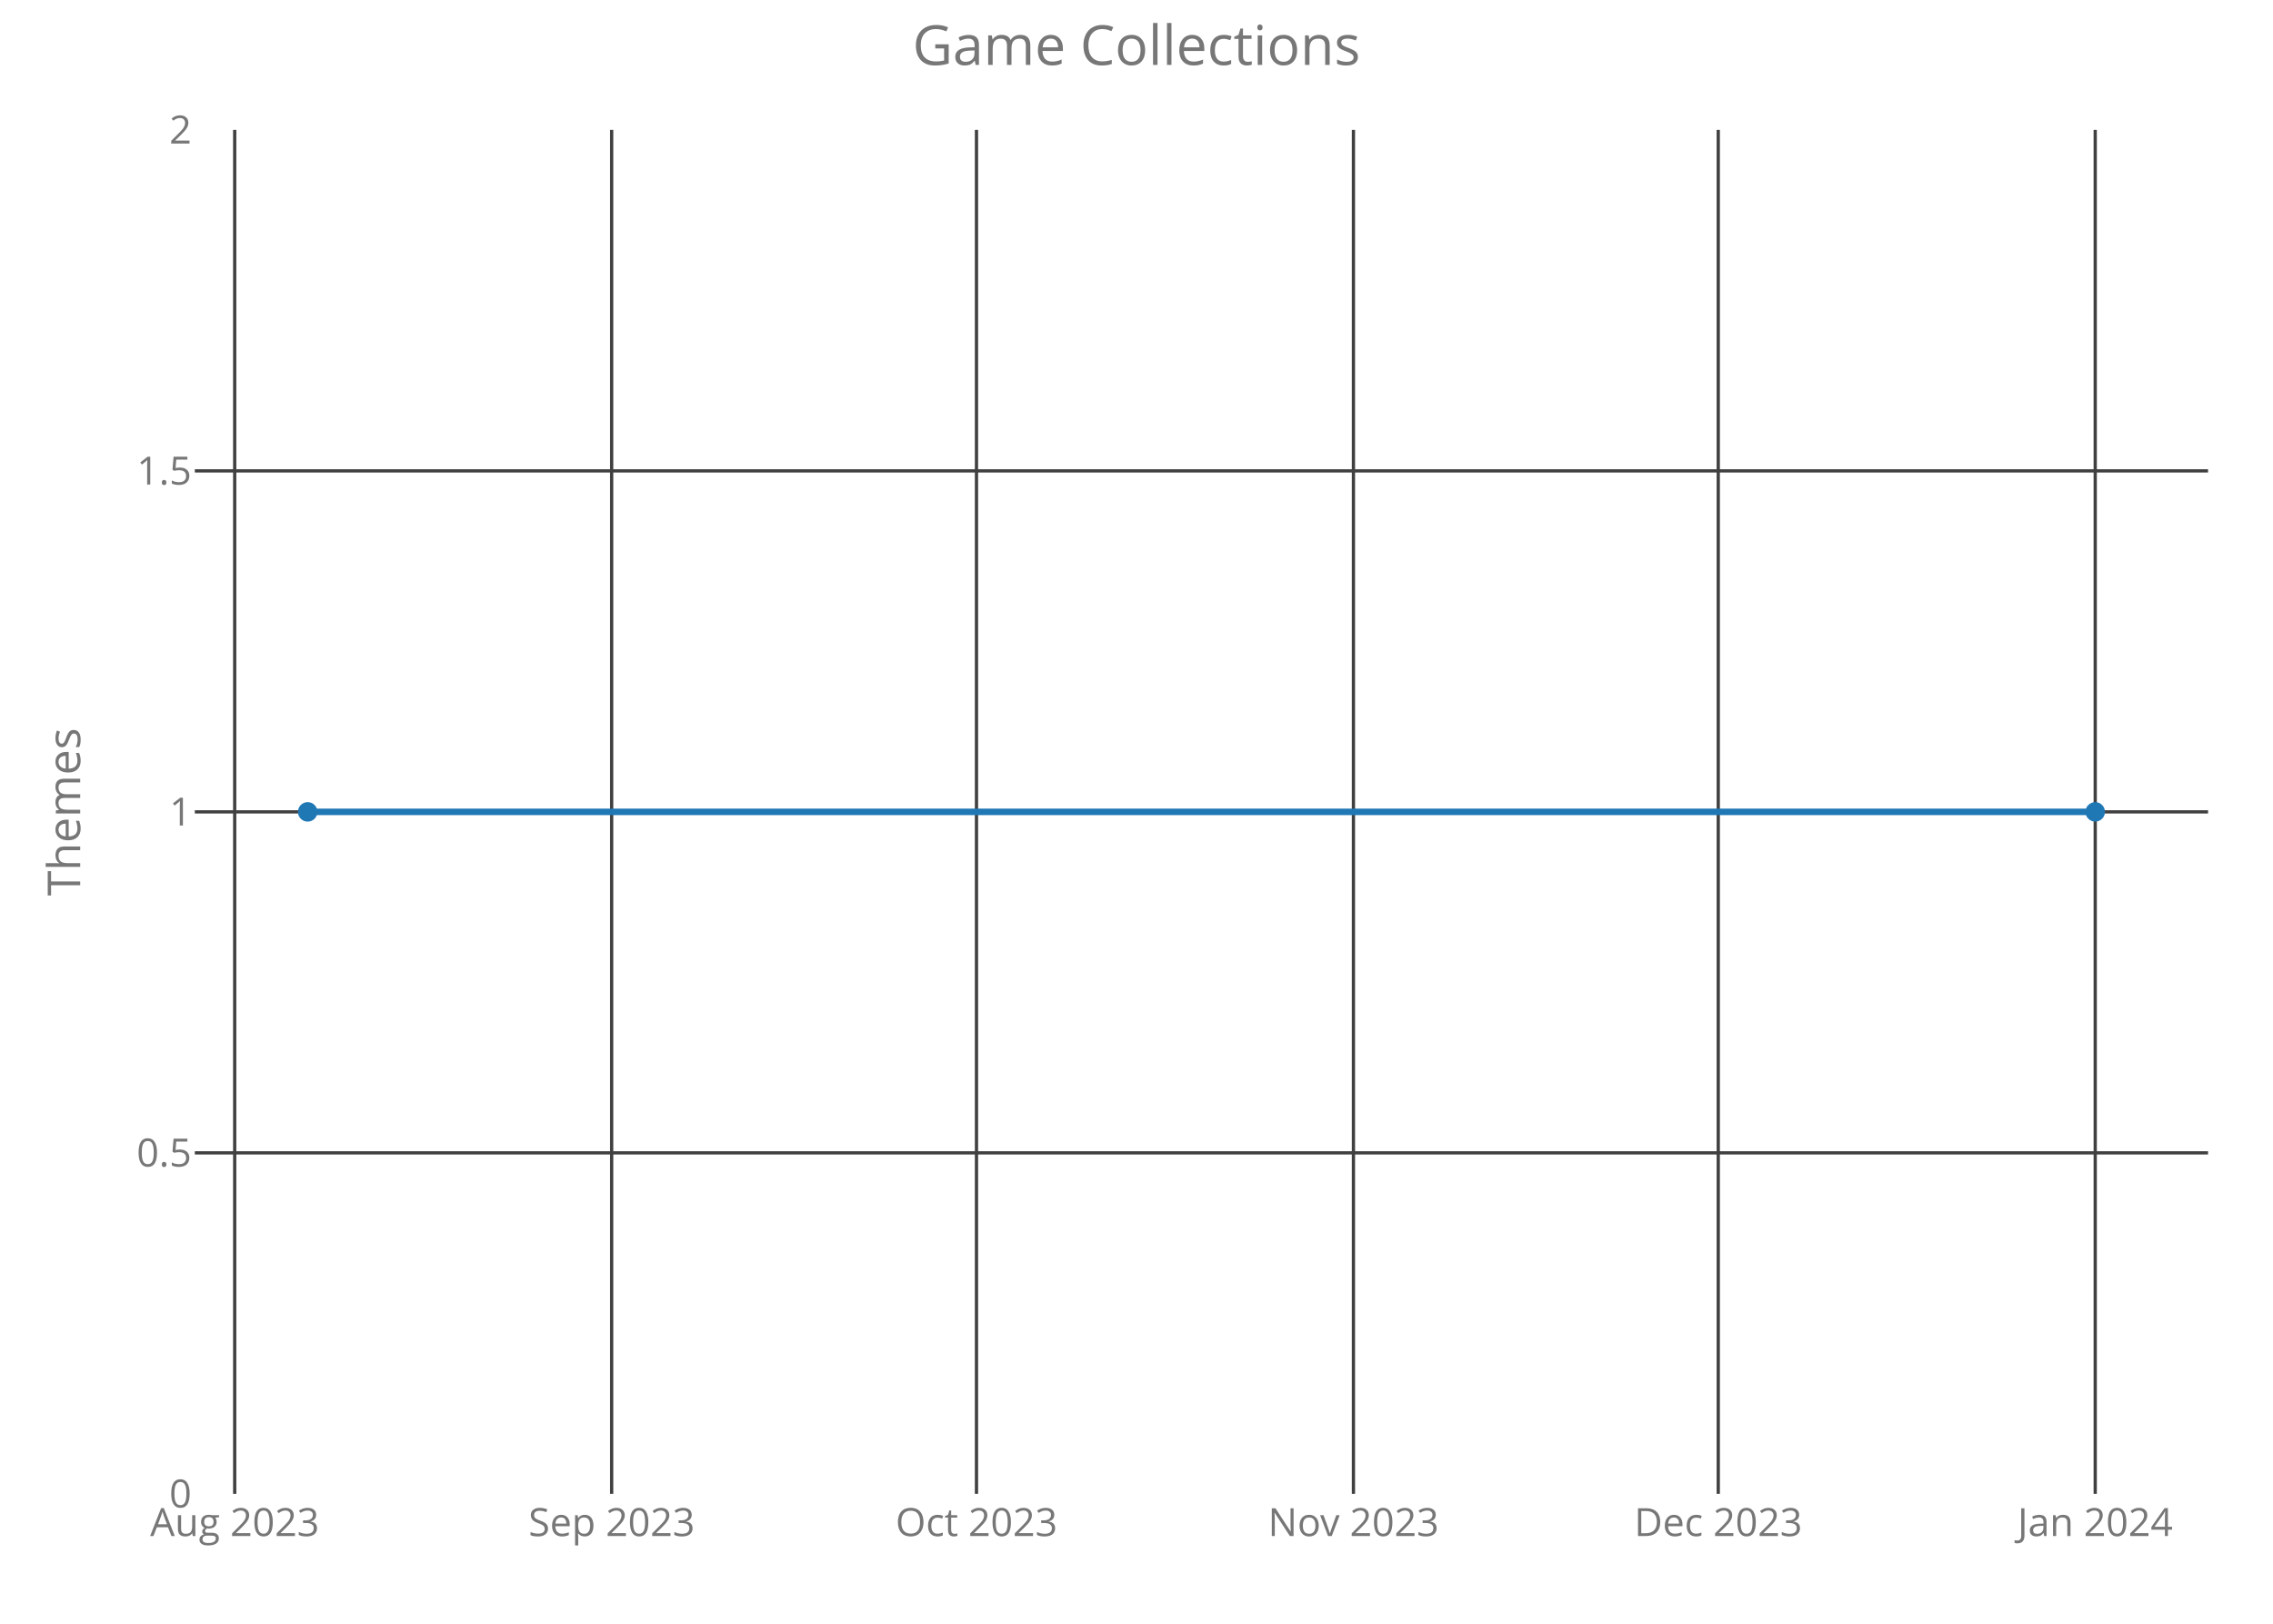
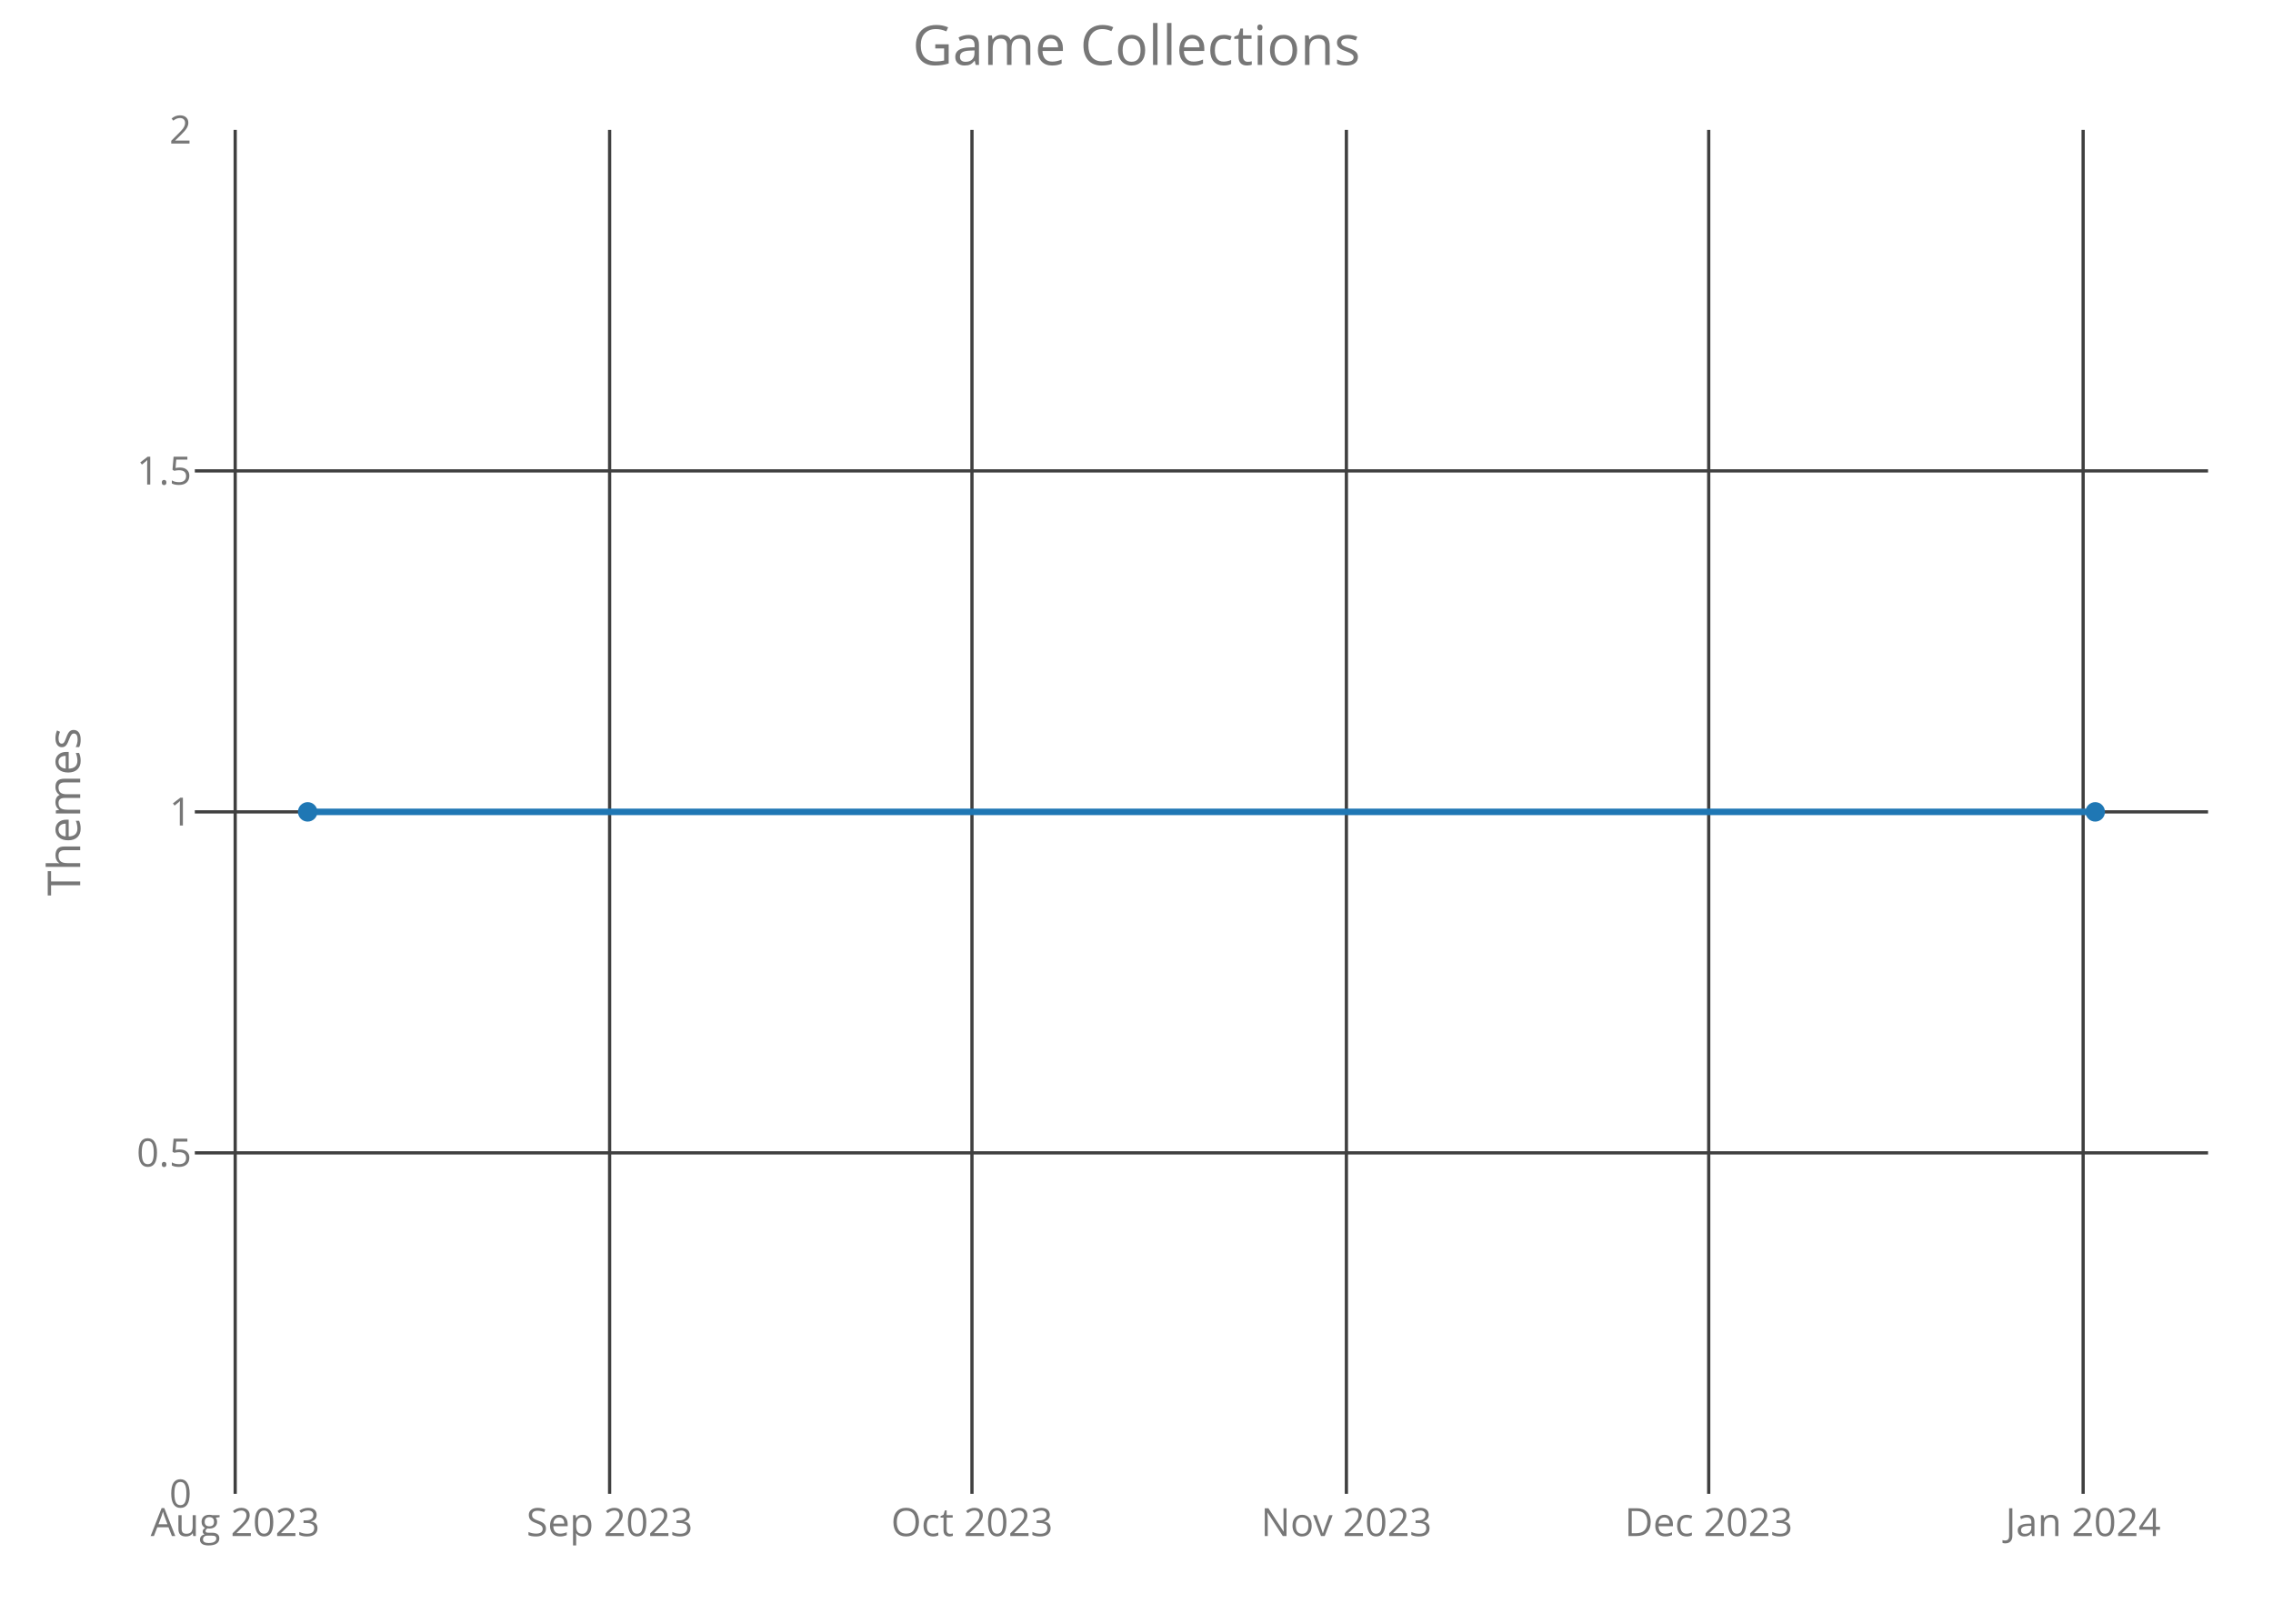
<svg xmlns="http://www.w3.org/2000/svg" class="main-svg" width="700" height="500" style="" viewBox="0 0 700 500">
  <rect x="0" y="0" width="700" height="500" style="fill: rgb(0, 0, 0); fill-opacity: 0;" />
-   <defs id="defs-a9c596">
+   <defs id="defs-19a0b2">
    <g class="clips">
-       <clipPath id="clipa9c596xyplot" class="plotclip">
+       <clipPath id="clip19a0b2xyplot" class="plotclip">
        <rect width="620" height="420" />
      </clipPath>
-       <clipPath class="axesclip" id="clipa9c596x">
+       <clipPath class="axesclip" id="clip19a0b2x">
        <rect x="60" y="0" width="620" height="500" />
      </clipPath>
-       <clipPath class="axesclip" id="clipa9c596y">
+       <clipPath class="axesclip" id="clip19a0b2y">
        <rect x="0" y="40" width="700" height="420" />
      </clipPath>
-       <clipPath class="axesclip" id="clipa9c596xy">
+       <clipPath class="axesclip" id="clip19a0b2xy">
        <rect x="60" y="40" width="620" height="420" />
      </clipPath>
    </g>
    <g class="gradients" />
  </defs>
  <g class="bglayer">
    <rect class="bg" x="60" y="40" width="620" height="420" style="fill: rgb(0, 0, 0); fill-opacity: 0; stroke-width: 0;" />
  </g>
  <g class="layer-below">
    <g class="imagelayer" />
    <g class="shapelayer" />
  </g>
  <g class="cartesianlayer">
    <g class="subplot xy">
      <g class="layer-subplot">
        <g class="shapelayer" />
        <g class="imagelayer" />
      </g>
      <g class="gridlayer">
        <g class="x">
-           <path class="xgrid crisp" transform="translate(72.28,0)" d="M0,40v420" style="stroke: rgb(64, 64, 64); stroke-opacity: 1; stroke-width: 1px;" />
-           <path class="xgrid crisp" transform="translate(188.37,0)" d="M0,40v420" style="stroke: rgb(64, 64, 64); stroke-opacity: 1; stroke-width: 1px;" />
-           <path class="xgrid crisp" transform="translate(300.72,0)" d="M0,40v420" style="stroke: rgb(64, 64, 64); stroke-opacity: 1; stroke-width: 1px;" />
-           <path class="xgrid crisp" transform="translate(416.81,0)" d="M0,40v420" style="stroke: rgb(64, 64, 64); stroke-opacity: 1; stroke-width: 1px;" />
-           <path class="xgrid crisp" transform="translate(529.16,0)" d="M0,40v420" style="stroke: rgb(64, 64, 64); stroke-opacity: 1; stroke-width: 1px;" />
-           <path class="xgrid crisp" transform="translate(645.25,0)" d="M0,40v420" style="stroke: rgb(64, 64, 64); stroke-opacity: 1; stroke-width: 1px;" />
+           <path class="xgrid crisp" transform="translate(72.43,0)" d="M0,40v420" style="stroke: rgb(64, 64, 64); stroke-opacity: 1; stroke-width: 1px;" />
+           <path class="xgrid crisp" transform="translate(187.74,0)" d="M0,40v420" style="stroke: rgb(64, 64, 64); stroke-opacity: 1; stroke-width: 1px;" />
+           <path class="xgrid crisp" transform="translate(299.33,0)" d="M0,40v420" style="stroke: rgb(64, 64, 64); stroke-opacity: 1; stroke-width: 1px;" />
+           <path class="xgrid crisp" transform="translate(414.64,0)" d="M0,40v420" style="stroke: rgb(64, 64, 64); stroke-opacity: 1; stroke-width: 1px;" />
+           <path class="xgrid crisp" transform="translate(526.22,0)" d="M0,40v420" style="stroke: rgb(64, 64, 64); stroke-opacity: 1; stroke-width: 1px;" />
+           <path class="xgrid crisp" transform="translate(641.53,0)" d="M0,40v420" style="stroke: rgb(64, 64, 64); stroke-opacity: 1; stroke-width: 1px;" />
        </g>
        <g class="y">
          <path class="ygrid crisp" transform="translate(0,355)" d="M60,0h620" style="stroke: rgb(64, 64, 64); stroke-opacity: 1; stroke-width: 1px;" />
          <path class="ygrid crisp" transform="translate(0,250)" d="M60,0h620" style="stroke: rgb(64, 64, 64); stroke-opacity: 1; stroke-width: 1px;" />
          <path class="ygrid crisp" transform="translate(0,145)" d="M60,0h620" style="stroke: rgb(64, 64, 64); stroke-opacity: 1; stroke-width: 1px;" />
        </g>
      </g>
      <g class="zerolinelayer" />
      <path class="xlines-below crisp" d="M0,0" style="fill: none;" />
      <path class="ylines-below crisp" d="M0,0" style="fill: none;" />
      <g class="overlines-below" />
      <g class="xaxislayer-below">
        <g class="xtick">
-           <text text-anchor="middle" x="0" y="473" transform="translate(72.28,0)" style="font-family: 'Open Sans'; font-size: 12px; fill: rgb(119, 119, 119); fill-opacity: 1; white-space: pre;">Aug 2023</text>
+           <text text-anchor="middle" x="0" y="473" transform="translate(72.43,0)" style="font-family: 'Open Sans'; font-size: 12px; fill: rgb(119, 119, 119); fill-opacity: 1; white-space: pre;">Aug 2023</text>
        </g>
        <g class="xtick">
-           <text text-anchor="middle" x="0" y="473" transform="translate(188.37,0)" style="font-family: 'Open Sans'; font-size: 12px; fill: rgb(119, 119, 119); fill-opacity: 1; white-space: pre;">Sep 2023</text>
+           <text text-anchor="middle" x="0" y="473" transform="translate(187.74,0)" style="font-family: 'Open Sans'; font-size: 12px; fill: rgb(119, 119, 119); fill-opacity: 1; white-space: pre;">Sep 2023</text>
        </g>
        <g class="xtick">
-           <text text-anchor="middle" x="0" y="473" transform="translate(300.72,0)" style="font-family: 'Open Sans'; font-size: 12px; fill: rgb(119, 119, 119); fill-opacity: 1; white-space: pre;">Oct 2023</text>
+           <text text-anchor="middle" x="0" y="473" transform="translate(299.33,0)" style="font-family: 'Open Sans'; font-size: 12px; fill: rgb(119, 119, 119); fill-opacity: 1; white-space: pre;">Oct 2023</text>
        </g>
        <g class="xtick">
-           <text text-anchor="middle" x="0" y="473" transform="translate(416.81,0)" style="font-family: 'Open Sans'; font-size: 12px; fill: rgb(119, 119, 119); fill-opacity: 1; white-space: pre;">Nov 2023</text>
+           <text text-anchor="middle" x="0" y="473" transform="translate(414.64,0)" style="font-family: 'Open Sans'; font-size: 12px; fill: rgb(119, 119, 119); fill-opacity: 1; white-space: pre;">Nov 2023</text>
        </g>
        <g class="xtick">
-           <text text-anchor="middle" x="0" y="473" transform="translate(529.16,0)" style="font-family: 'Open Sans'; font-size: 12px; fill: rgb(119, 119, 119); fill-opacity: 1; white-space: pre;">Dec 2023</text>
+           <text text-anchor="middle" x="0" y="473" transform="translate(526.22,0)" style="font-family: 'Open Sans'; font-size: 12px; fill: rgb(119, 119, 119); fill-opacity: 1; white-space: pre;">Dec 2023</text>
        </g>
        <g class="xtick">
-           <text text-anchor="middle" x="0" y="473" transform="translate(645.25,0)" style="font-family: 'Open Sans'; font-size: 12px; fill: rgb(119, 119, 119); fill-opacity: 1; white-space: pre;">Jan 2024</text>
+           <text text-anchor="middle" x="0" y="473" transform="translate(641.53,0)" style="font-family: 'Open Sans'; font-size: 12px; fill: rgb(119, 119, 119); fill-opacity: 1; white-space: pre;">Jan 2024</text>
        </g>
      </g>
      <g class="yaxislayer-below">
        <g class="ytick">
          <text text-anchor="end" x="59" y="4.2" transform="translate(0,460)" style="font-family: 'Open Sans'; font-size: 12px; fill: rgb(119, 119, 119); fill-opacity: 1; white-space: pre;">0</text>
        </g>
        <g class="ytick">
          <text text-anchor="end" x="59" y="4.2" transform="translate(0,355)" style="font-family: 'Open Sans'; font-size: 12px; fill: rgb(119, 119, 119); fill-opacity: 1; white-space: pre;">0.5</text>
        </g>
        <g class="ytick">
          <text text-anchor="end" x="59" y="4.2" transform="translate(0,250)" style="font-family: 'Open Sans'; font-size: 12px; fill: rgb(119, 119, 119); fill-opacity: 1; white-space: pre;">1</text>
        </g>
        <g class="ytick">
          <text text-anchor="end" x="59" y="4.2" transform="translate(0,145)" style="font-family: 'Open Sans'; font-size: 12px; fill: rgb(119, 119, 119); fill-opacity: 1; white-space: pre;">1.5</text>
        </g>
        <g class="ytick">
          <text text-anchor="end" x="59" y="4.2" transform="translate(0,40)" style="font-family: 'Open Sans'; font-size: 12px; fill: rgb(119, 119, 119); fill-opacity: 1; white-space: pre;">2</text>
        </g>
      </g>
      <g class="overaxes-below" />
-       <g class="plot" transform="translate(60,40)" clip-path="url('#clipa9c596xyplot')">
+       <g class="plot" transform="translate(60,40)" clip-path="url('#clip19a0b2xyplot')">
        <g class="scatterlayer mlayer">
-           <g class="trace scatter trace09e05b" style="stroke-miterlimit: 2; opacity: 1;">
+           <g class="trace scatter tracebeb693" style="stroke-miterlimit: 2; opacity: 1;">
            <g class="fills" />
            <g class="errorbars" />
            <g class="lines">
              <path class="js-line" d="M34.75,210L585.25,210" style="vector-effect: non-scaling-stroke; fill: none; stroke: rgb(31, 119, 180); stroke-opacity: 1; stroke-width: 2px; opacity: 1;" />
            </g>
            <g class="points">
              <path class="point" transform="translate(34.75,210)" d="M3,0A3,3 0 1,1 0,-3A3,3 0 0,1 3,0Z" style="opacity: 1; stroke-width: 0px; fill: rgb(31, 119, 180); fill-opacity: 1;" />
              <path class="point" transform="translate(585.25,210)" d="M3,0A3,3 0 1,1 0,-3A3,3 0 0,1 3,0Z" style="opacity: 1; stroke-width: 0px; fill: rgb(31, 119, 180); fill-opacity: 1;" />
            </g>
            <g class="text" />
          </g>
        </g>
      </g>
      <g class="overplot" />
      <path class="xlines-above" />
      <path class="ylines-above" />
      <g class="overlines-above" />
      <g class="xaxislayer-above" />
      <g class="yaxislayer-above" />
      <g class="overaxes-above" />
    </g>
  </g>
  <g class="polarlayer" />
  <g class="ternarylayer" />
  <g class="geolayer" />
  <g class="funnelarealayer" />
  <g class="pielayer" />
  <g class="treemaplayer" />
  <g class="sunburstlayer" />
  <g class="glimages" />
-   <defs id="topdefs-a9c596">
+   <defs id="topdefs-19a0b2">
    <g class="clips" />
  </defs>
  <g class="layer-above">
    <g class="imagelayer" />
    <g class="shapelayer" />
  </g>
  <g class="infolayer">
    <g class="g-gtitle">
      <text class="gtitle" x="350" y="20" text-anchor="middle" dy="0em" style="font-family: 'Open Sans'; font-size: 17px; fill: rgb(119, 119, 119); opacity: 1; font-weight: normal; white-space: pre;">Game Collections</text>
    </g>
    <g class="g-xtitle" />
    <g class="g-ytitle">
      <text class="ytitle" transform="rotate(-90,24.7,250)" x="24.7" y="250" text-anchor="middle" style="font-family: 'Open Sans'; font-size: 14px; fill: rgb(119, 119, 119); opacity: 1; font-weight: normal; white-space: pre;">Themes</text>
    </g>
  </g>
</svg>
